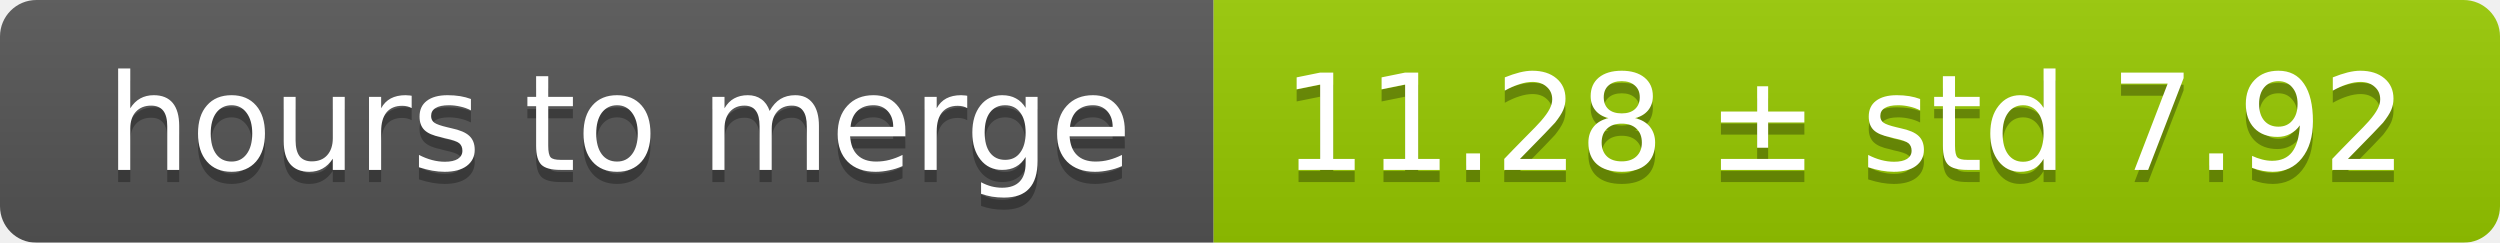
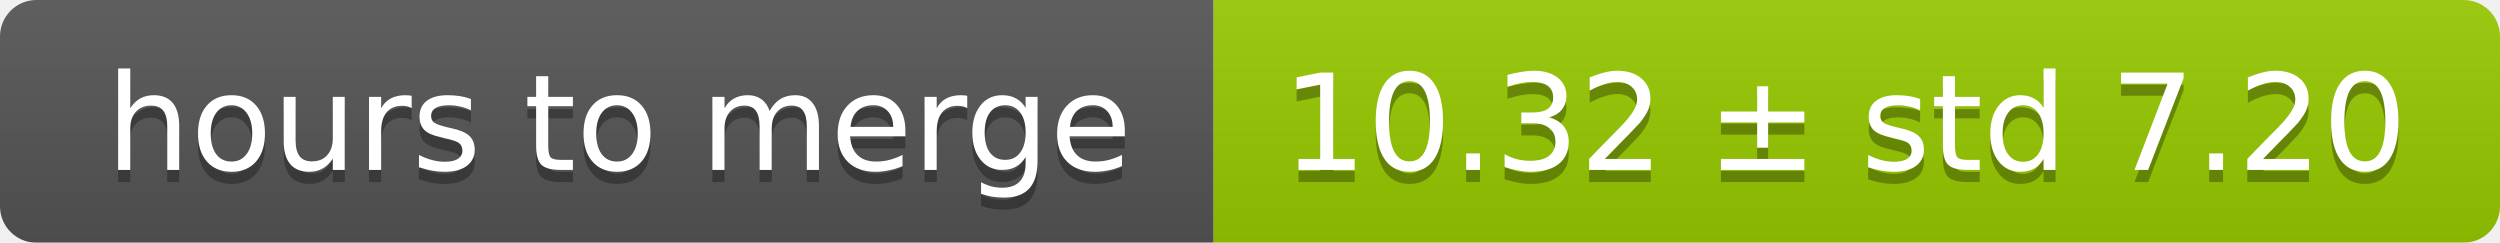
<svg xmlns="http://www.w3.org/2000/svg" width="206" height="20">
  <linearGradient id="smooth" x2="0" y2="100%">
    <stop offset="0" stop-color="#bbb" stop-opacity=".1" />
    <stop offset="1" stop-opacity=".1" />
  </linearGradient>
  <mask id="round">
    <rect width="206" height="20" rx="3" fill="#fff" />
  </mask>
  <g mask="url(#round)">
    <rect width="100" height="20" fill="#555" />
    <rect x="100" width="106" height="20" fill="#97ca00" />
    <rect width="206" height="20" fill="url(#smooth)" />
  </g>
  <g fill="#fff" text-anchor="middle" font-family="DejaVu Sans,Verdana,Geneva,sans-serif" font-size="11">
    <text x="51" y="15" fill="#010101" fill-opacity=".3">hours to merge</text>
    <text x="51" y="14">hours to merge</text>
-     <text x="152" y="15" fill="#010101" fill-opacity=".3">11.28 ± std 7.92</text>
-     <text x="152" y="14">11.28 ± std 7.92</text>
+     <text x="152" y="15" fill="#010101" fill-opacity=".3">10.32 ± std 7.20</text>
+     <text x="152" y="14">10.32 ± std 7.20</text>
  </g>
</svg>
